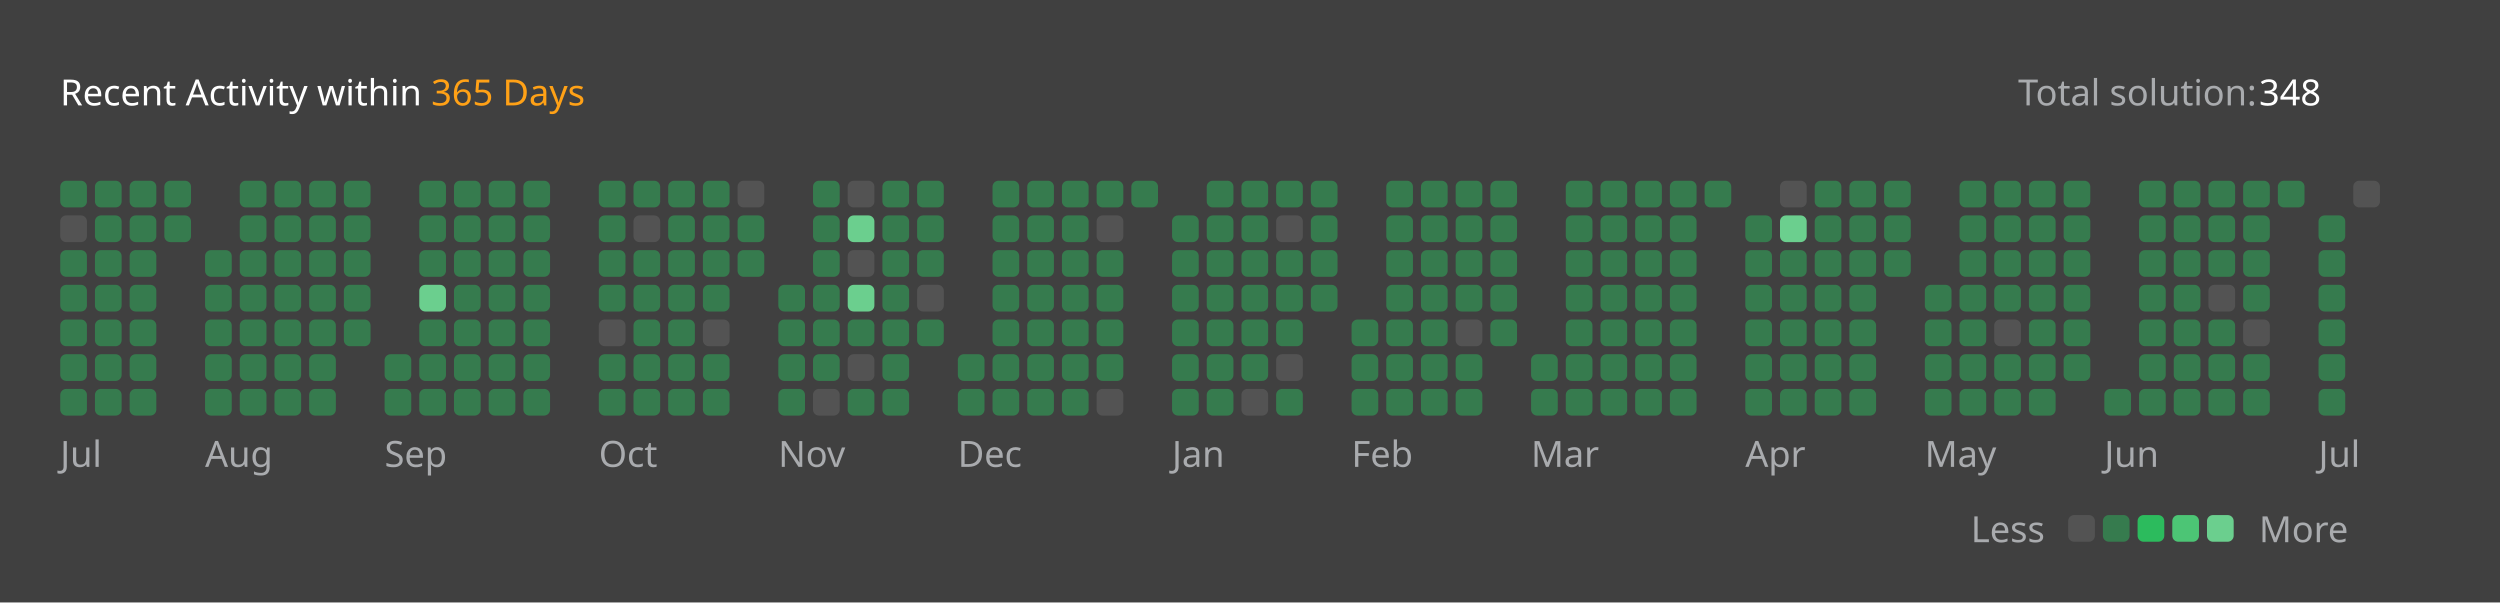
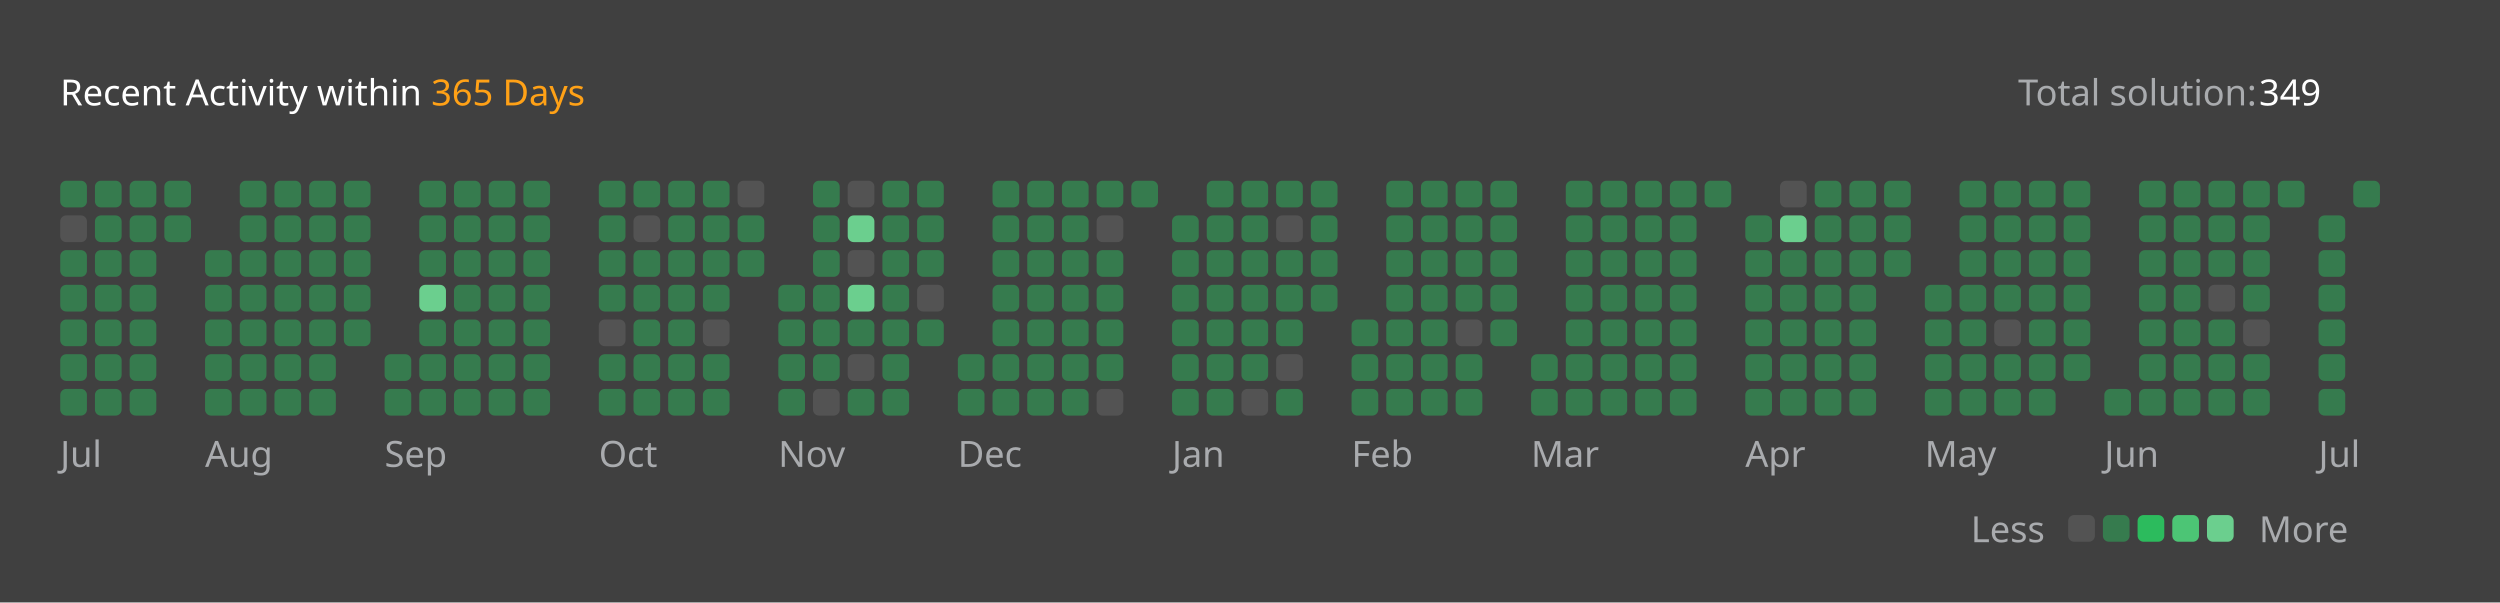
<svg xmlns="http://www.w3.org/2000/svg" version="1.1" height="200" width="830" viewBox="0 0 830 200">
  <style>*{font-family: "Segoe UI", Tahoma, Geneva, Verdana, sans-serif;}</style>
  <style>.title{font-weight: 500;font-size: 1rem;}</style>
  <style>.rotate-90{transform: rotate(-90deg);transform-origin: center;transform-box: fill-box;}</style>
  <style>.state{font-size: .75rem;}</style>
  <style>.light{color: #ffffff;fill: #ffffff;}</style>
  <style>.light-gray{color: #eff2f699;fill: #eff2f699;}</style>
  <style>.dark-gray{color: #ebebf54d;fill: #ebebf54d;}</style>
  <style>.gray{color: #747474;fill: #747474;}</style>
  <style>.orange{color: #ffa116;fill: #ffa116;}</style>
  <style>.background{color: #404040;fill: #404040;}</style>
  <style>.level-1-block{fill: #ffffff1a;}</style>
  <style>.level-2-block{fill: #2cb55d80;}</style>
  <style>.level-3-block{fill: #2cbb5dff;}</style>
  <style>.level-4-block{fill: #4cc575ff;}</style>
  <style>.level-5-block{fill: #6bcf8eff;}</style>
  <rect fill="#404040" x="0" y="0" width="830" height="200" rx="0.5rem" />
  <g text-anchor="start" text-decoration="1" class="title">
    <text x="20" y="35">
      <tspan class="light">Recent Activity within</tspan>
      <tspan class="orange">365 Days</tspan>
    </text>
  </g>
  <g class="state">
    <text x="670" y="35" class="light-gray"> Total solution: </text>
-     <text x="750" y="35" class="light"> 348 </text>
+     <text x="750" y="35" class="light"> 349 </text>
    <text x="678.88" y="180" class="light-gray" text-anchor="end">Less</text>
    <rect x="686.64" y="171" width="8.86" height="8.86" rx="2" ry="2" class="level-1-block" />
    <rect x="698.16" y="171" width="8.86" height="8.86" rx="2" ry="2" class="level-2-block" />
    <rect x="709.68" y="171" width="8.86" height="8.86" rx="2" ry="2" class="level-3-block" />
    <rect x="721.2" y="171" width="8.86" height="8.86" rx="2" ry="2" class="level-4-block" />
    <rect x="732.72" y="171" width="8.86" height="8.86" rx="2" ry="2" class="level-5-block" />
    <text x="750" y="180" class="light-gray">More</text>
  </g>
  <g x="20" y="60">
    <g x="20" y="60">
      <g x="20.0" y="60">
        <rect x="20.0" y="60.0" width="8.86" height="8.86" rx="2" ry="2" class="level-2-block" />
        <rect x="20.0" y="71.52" width="8.86" height="8.86" rx="2" ry="2" class="level-1-block" />
        <rect x="20.0" y="83.04" width="8.86" height="8.86" rx="2" ry="2" class="level-2-block" />
        <rect x="20.0" y="94.56" width="8.86" height="8.86" rx="2" ry="2" class="level-2-block" />
        <rect x="20.0" y="106.08" width="8.86" height="8.86" rx="2" ry="2" class="level-2-block" />
        <rect x="20.0" y="117.6" width="8.86" height="8.86" rx="2" ry="2" class="level-2-block" />
        <rect x="20.0" y="129.12" width="8.86" height="8.86" rx="2" ry="2" class="level-2-block" />
      </g>
      <g x="31.52" y="60">
        <rect x="31.52" y="60.0" width="8.86" height="8.86" rx="2" ry="2" class="level-2-block" />
        <rect x="31.52" y="71.52" width="8.86" height="8.86" rx="2" ry="2" class="level-2-block" />
        <rect x="31.52" y="83.04" width="8.86" height="8.86" rx="2" ry="2" class="level-2-block" />
        <rect x="31.52" y="94.56" width="8.86" height="8.86" rx="2" ry="2" class="level-2-block" />
        <rect x="31.52" y="106.08" width="8.86" height="8.86" rx="2" ry="2" class="level-2-block" />
        <rect x="31.52" y="117.6" width="8.86" height="8.86" rx="2" ry="2" class="level-2-block" />
        <rect x="31.52" y="129.12" width="8.86" height="8.86" rx="2" ry="2" class="level-2-block" />
      </g>
      <g x="43.04" y="60">
        <rect x="43.04" y="60.0" width="8.86" height="8.86" rx="2" ry="2" class="level-2-block" />
        <rect x="43.04" y="71.52" width="8.86" height="8.86" rx="2" ry="2" class="level-2-block" />
        <rect x="43.04" y="83.04" width="8.86" height="8.86" rx="2" ry="2" class="level-2-block" />
        <rect x="43.04" y="94.56" width="8.86" height="8.86" rx="2" ry="2" class="level-2-block" />
        <rect x="43.04" y="106.08" width="8.86" height="8.86" rx="2" ry="2" class="level-2-block" />
        <rect x="43.04" y="117.6" width="8.86" height="8.86" rx="2" ry="2" class="level-2-block" />
        <rect x="43.04" y="129.12" width="8.86" height="8.86" rx="2" ry="2" class="level-2-block" />
      </g>
      <g x="54.56" y="60">
        <rect x="54.56" y="60.0" width="8.86" height="8.86" rx="2" ry="2" class="level-2-block" />
        <rect x="54.56" y="71.52" width="8.86" height="8.86" rx="2" ry="2" class="level-2-block" />
      </g>
      <text x="20.0" y="155" class="light-gray state">Jul</text>
    </g>
  </g>
  <g x="68.08" y="60">
    <g x="68.08" y="60">
      <g x="68.08" y="60">
        <rect x="68.08" y="83.04" width="8.86" height="8.86" rx="2" ry="2" class="level-2-block" />
        <rect x="68.08" y="94.56" width="8.86" height="8.86" rx="2" ry="2" class="level-2-block" />
        <rect x="68.08" y="106.08" width="8.86" height="8.86" rx="2" ry="2" class="level-2-block" />
        <rect x="68.08" y="117.6" width="8.86" height="8.86" rx="2" ry="2" class="level-2-block" />
        <rect x="68.08" y="129.12" width="8.86" height="8.86" rx="2" ry="2" class="level-2-block" />
      </g>
      <g x="79.6" y="60">
        <rect x="79.6" y="60.0" width="8.86" height="8.86" rx="2" ry="2" class="level-2-block" />
        <rect x="79.6" y="71.52" width="8.86" height="8.86" rx="2" ry="2" class="level-2-block" />
        <rect x="79.6" y="83.04" width="8.86" height="8.86" rx="2" ry="2" class="level-2-block" />
        <rect x="79.6" y="94.56" width="8.86" height="8.86" rx="2" ry="2" class="level-2-block" />
        <rect x="79.6" y="106.08" width="8.86" height="8.86" rx="2" ry="2" class="level-2-block" />
        <rect x="79.6" y="117.6" width="8.86" height="8.86" rx="2" ry="2" class="level-2-block" />
        <rect x="79.6" y="129.12" width="8.86" height="8.86" rx="2" ry="2" class="level-2-block" />
      </g>
      <g x="91.12" y="60">
        <rect x="91.12" y="60.0" width="8.86" height="8.86" rx="2" ry="2" class="level-2-block" />
        <rect x="91.12" y="71.52" width="8.86" height="8.86" rx="2" ry="2" class="level-2-block" />
        <rect x="91.12" y="83.04" width="8.86" height="8.86" rx="2" ry="2" class="level-2-block" />
        <rect x="91.12" y="94.56" width="8.86" height="8.86" rx="2" ry="2" class="level-2-block" />
        <rect x="91.12" y="106.08" width="8.86" height="8.86" rx="2" ry="2" class="level-2-block" />
        <rect x="91.12" y="117.6" width="8.86" height="8.86" rx="2" ry="2" class="level-2-block" />
        <rect x="91.12" y="129.12" width="8.86" height="8.86" rx="2" ry="2" class="level-2-block" />
      </g>
      <g x="102.64" y="60">
        <rect x="102.64" y="60.0" width="8.86" height="8.86" rx="2" ry="2" class="level-2-block" />
        <rect x="102.64" y="71.52" width="8.86" height="8.86" rx="2" ry="2" class="level-2-block" />
        <rect x="102.64" y="83.04" width="8.86" height="8.86" rx="2" ry="2" class="level-2-block" />
        <rect x="102.64" y="94.56" width="8.86" height="8.86" rx="2" ry="2" class="level-2-block" />
        <rect x="102.64" y="106.08" width="8.86" height="8.86" rx="2" ry="2" class="level-2-block" />
        <rect x="102.64" y="117.6" width="8.86" height="8.86" rx="2" ry="2" class="level-2-block" />
        <rect x="102.64" y="129.12" width="8.86" height="8.86" rx="2" ry="2" class="level-2-block" />
      </g>
      <g x="114.16" y="60">
        <rect x="114.16" y="60.0" width="8.86" height="8.86" rx="2" ry="2" class="level-2-block" />
        <rect x="114.16" y="71.52" width="8.86" height="8.86" rx="2" ry="2" class="level-2-block" />
        <rect x="114.16" y="83.04" width="8.86" height="8.86" rx="2" ry="2" class="level-2-block" />
        <rect x="114.16" y="94.56" width="8.86" height="8.86" rx="2" ry="2" class="level-2-block" />
        <rect x="114.16" y="106.08" width="8.86" height="8.86" rx="2" ry="2" class="level-2-block" />
      </g>
      <text x="68.08" y="155" class="light-gray state">Aug</text>
    </g>
  </g>
  <g x="127.68" y="60">
    <g x="127.68" y="60">
      <g x="127.68" y="60">
        <rect x="127.68" y="117.6" width="8.86" height="8.86" rx="2" ry="2" class="level-2-block" />
        <rect x="127.68" y="129.12" width="8.86" height="8.86" rx="2" ry="2" class="level-2-block" />
      </g>
      <g x="139.2" y="60">
        <rect x="139.2" y="60.0" width="8.86" height="8.86" rx="2" ry="2" class="level-2-block" />
        <rect x="139.2" y="71.52" width="8.86" height="8.86" rx="2" ry="2" class="level-2-block" />
        <rect x="139.2" y="83.04" width="8.86" height="8.86" rx="2" ry="2" class="level-2-block" />
        <rect x="139.2" y="94.56" width="8.86" height="8.86" rx="2" ry="2" class="level-5-block" />
        <rect x="139.2" y="106.08" width="8.86" height="8.86" rx="2" ry="2" class="level-2-block" />
        <rect x="139.2" y="117.6" width="8.86" height="8.86" rx="2" ry="2" class="level-2-block" />
        <rect x="139.2" y="129.12" width="8.86" height="8.86" rx="2" ry="2" class="level-2-block" />
      </g>
      <g x="150.72" y="60">
        <rect x="150.72" y="60.0" width="8.86" height="8.86" rx="2" ry="2" class="level-2-block" />
        <rect x="150.72" y="71.52" width="8.86" height="8.86" rx="2" ry="2" class="level-2-block" />
        <rect x="150.72" y="83.04" width="8.86" height="8.86" rx="2" ry="2" class="level-2-block" />
        <rect x="150.72" y="94.56" width="8.86" height="8.86" rx="2" ry="2" class="level-2-block" />
        <rect x="150.72" y="106.08" width="8.86" height="8.86" rx="2" ry="2" class="level-2-block" />
        <rect x="150.72" y="117.6" width="8.86" height="8.86" rx="2" ry="2" class="level-2-block" />
        <rect x="150.72" y="129.12" width="8.86" height="8.86" rx="2" ry="2" class="level-2-block" />
      </g>
      <g x="162.24" y="60">
        <rect x="162.24" y="60.0" width="8.86" height="8.86" rx="2" ry="2" class="level-2-block" />
        <rect x="162.24" y="71.52" width="8.86" height="8.86" rx="2" ry="2" class="level-2-block" />
        <rect x="162.24" y="83.04" width="8.86" height="8.86" rx="2" ry="2" class="level-2-block" />
        <rect x="162.24" y="94.56" width="8.86" height="8.86" rx="2" ry="2" class="level-2-block" />
        <rect x="162.24" y="106.08" width="8.86" height="8.86" rx="2" ry="2" class="level-2-block" />
        <rect x="162.24" y="117.6" width="8.86" height="8.86" rx="2" ry="2" class="level-2-block" />
        <rect x="162.24" y="129.12" width="8.86" height="8.86" rx="2" ry="2" class="level-2-block" />
      </g>
      <g x="173.76" y="60">
        <rect x="173.76" y="60.0" width="8.86" height="8.86" rx="2" ry="2" class="level-2-block" />
        <rect x="173.76" y="71.52" width="8.86" height="8.86" rx="2" ry="2" class="level-2-block" />
        <rect x="173.76" y="83.04" width="8.86" height="8.86" rx="2" ry="2" class="level-2-block" />
        <rect x="173.76" y="94.56" width="8.86" height="8.86" rx="2" ry="2" class="level-2-block" />
        <rect x="173.76" y="106.08" width="8.86" height="8.86" rx="2" ry="2" class="level-2-block" />
        <rect x="173.76" y="117.6" width="8.86" height="8.86" rx="2" ry="2" class="level-2-block" />
        <rect x="173.76" y="129.12" width="8.86" height="8.86" rx="2" ry="2" class="level-2-block" />
      </g>
      <text x="127.68" y="155" class="light-gray state">Sep</text>
    </g>
  </g>
  <g x="198.8" y="60">
    <g x="198.8" y="60">
      <g x="198.8" y="60">
        <rect x="198.8" y="60.0" width="8.86" height="8.86" rx="2" ry="2" class="level-2-block" />
        <rect x="198.8" y="71.52" width="8.86" height="8.86" rx="2" ry="2" class="level-2-block" />
        <rect x="198.8" y="83.04" width="8.86" height="8.86" rx="2" ry="2" class="level-2-block" />
        <rect x="198.8" y="94.56" width="8.86" height="8.86" rx="2" ry="2" class="level-2-block" />
        <rect x="198.8" y="106.08" width="8.86" height="8.86" rx="2" ry="2" class="level-1-block" />
        <rect x="198.8" y="117.6" width="8.86" height="8.86" rx="2" ry="2" class="level-2-block" />
        <rect x="198.8" y="129.12" width="8.86" height="8.86" rx="2" ry="2" class="level-2-block" />
      </g>
      <g x="210.32" y="60">
        <rect x="210.32" y="60.0" width="8.86" height="8.86" rx="2" ry="2" class="level-2-block" />
        <rect x="210.32" y="71.52" width="8.86" height="8.86" rx="2" ry="2" class="level-1-block" />
        <rect x="210.32" y="83.04" width="8.86" height="8.86" rx="2" ry="2" class="level-2-block" />
        <rect x="210.32" y="94.56" width="8.86" height="8.86" rx="2" ry="2" class="level-2-block" />
        <rect x="210.32" y="106.08" width="8.86" height="8.86" rx="2" ry="2" class="level-2-block" />
        <rect x="210.32" y="117.6" width="8.86" height="8.86" rx="2" ry="2" class="level-2-block" />
        <rect x="210.32" y="129.12" width="8.86" height="8.86" rx="2" ry="2" class="level-2-block" />
      </g>
      <g x="221.84" y="60">
        <rect x="221.84" y="60.0" width="8.86" height="8.86" rx="2" ry="2" class="level-2-block" />
        <rect x="221.84" y="71.52" width="8.86" height="8.86" rx="2" ry="2" class="level-2-block" />
        <rect x="221.84" y="83.04" width="8.86" height="8.86" rx="2" ry="2" class="level-2-block" />
        <rect x="221.84" y="94.56" width="8.86" height="8.86" rx="2" ry="2" class="level-2-block" />
        <rect x="221.84" y="106.08" width="8.86" height="8.86" rx="2" ry="2" class="level-2-block" />
        <rect x="221.84" y="117.6" width="8.86" height="8.86" rx="2" ry="2" class="level-2-block" />
        <rect x="221.84" y="129.12" width="8.86" height="8.86" rx="2" ry="2" class="level-2-block" />
      </g>
      <g x="233.36" y="60">
        <rect x="233.36" y="60.0" width="8.86" height="8.86" rx="2" ry="2" class="level-2-block" />
        <rect x="233.36" y="71.52" width="8.86" height="8.86" rx="2" ry="2" class="level-2-block" />
        <rect x="233.36" y="83.04" width="8.86" height="8.86" rx="2" ry="2" class="level-2-block" />
        <rect x="233.36" y="94.56" width="8.86" height="8.86" rx="2" ry="2" class="level-2-block" />
        <rect x="233.36" y="106.08" width="8.86" height="8.86" rx="2" ry="2" class="level-1-block" />
        <rect x="233.36" y="117.6" width="8.86" height="8.86" rx="2" ry="2" class="level-2-block" />
        <rect x="233.36" y="129.12" width="8.86" height="8.86" rx="2" ry="2" class="level-2-block" />
      </g>
      <g x="244.88" y="60">
        <rect x="244.88" y="60.0" width="8.86" height="8.86" rx="2" ry="2" class="level-1-block" />
        <rect x="244.88" y="71.52" width="8.86" height="8.86" rx="2" ry="2" class="level-2-block" />
        <rect x="244.88" y="83.04" width="8.86" height="8.86" rx="2" ry="2" class="level-2-block" />
      </g>
      <text x="198.8" y="155" class="light-gray state">Oct</text>
    </g>
  </g>
  <g x="258.4" y="60">
    <g x="258.4" y="60">
      <g x="258.4" y="60">
        <rect x="258.4" y="94.56" width="8.86" height="8.86" rx="2" ry="2" class="level-2-block" />
        <rect x="258.4" y="106.08" width="8.86" height="8.86" rx="2" ry="2" class="level-2-block" />
        <rect x="258.4" y="117.6" width="8.86" height="8.86" rx="2" ry="2" class="level-2-block" />
        <rect x="258.4" y="129.12" width="8.86" height="8.86" rx="2" ry="2" class="level-2-block" />
      </g>
      <g x="269.92" y="60">
        <rect x="269.92" y="60.0" width="8.86" height="8.86" rx="2" ry="2" class="level-2-block" />
        <rect x="269.92" y="71.52" width="8.86" height="8.86" rx="2" ry="2" class="level-2-block" />
        <rect x="269.92" y="83.04" width="8.86" height="8.86" rx="2" ry="2" class="level-2-block" />
        <rect x="269.92" y="94.56" width="8.86" height="8.86" rx="2" ry="2" class="level-2-block" />
        <rect x="269.92" y="106.08" width="8.86" height="8.86" rx="2" ry="2" class="level-2-block" />
        <rect x="269.92" y="117.6" width="8.86" height="8.86" rx="2" ry="2" class="level-2-block" />
        <rect x="269.92" y="129.12" width="8.86" height="8.86" rx="2" ry="2" class="level-1-block" />
      </g>
      <g x="281.44" y="60">
        <rect x="281.44" y="60.0" width="8.86" height="8.86" rx="2" ry="2" class="level-1-block" />
        <rect x="281.44" y="71.52" width="8.86" height="8.86" rx="2" ry="2" class="level-5-block" />
        <rect x="281.44" y="83.04" width="8.86" height="8.86" rx="2" ry="2" class="level-1-block" />
        <rect x="281.44" y="94.56" width="8.86" height="8.86" rx="2" ry="2" class="level-5-block" />
        <rect x="281.44" y="106.08" width="8.86" height="8.86" rx="2" ry="2" class="level-2-block" />
        <rect x="281.44" y="117.6" width="8.86" height="8.86" rx="2" ry="2" class="level-1-block" />
        <rect x="281.44" y="129.12" width="8.86" height="8.86" rx="2" ry="2" class="level-2-block" />
      </g>
      <g x="292.96" y="60">
        <rect x="292.96" y="60.0" width="8.86" height="8.86" rx="2" ry="2" class="level-2-block" />
        <rect x="292.96" y="71.52" width="8.86" height="8.86" rx="2" ry="2" class="level-2-block" />
        <rect x="292.96" y="83.04" width="8.86" height="8.86" rx="2" ry="2" class="level-2-block" />
        <rect x="292.96" y="94.56" width="8.86" height="8.86" rx="2" ry="2" class="level-2-block" />
        <rect x="292.96" y="106.08" width="8.86" height="8.86" rx="2" ry="2" class="level-2-block" />
        <rect x="292.96" y="117.6" width="8.86" height="8.86" rx="2" ry="2" class="level-2-block" />
        <rect x="292.96" y="129.12" width="8.86" height="8.86" rx="2" ry="2" class="level-2-block" />
      </g>
      <g x="304.48" y="60">
        <rect x="304.48" y="60.0" width="8.86" height="8.86" rx="2" ry="2" class="level-2-block" />
        <rect x="304.48" y="71.52" width="8.86" height="8.86" rx="2" ry="2" class="level-2-block" />
        <rect x="304.48" y="83.04" width="8.86" height="8.86" rx="2" ry="2" class="level-2-block" />
        <rect x="304.48" y="94.56" width="8.86" height="8.86" rx="2" ry="2" class="level-1-block" />
        <rect x="304.48" y="106.08" width="8.86" height="8.86" rx="2" ry="2" class="level-2-block" />
      </g>
      <text x="258.4" y="155" class="light-gray state">Nov</text>
    </g>
  </g>
  <g x="318.0" y="60">
    <g x="318.0" y="60">
      <g x="318.0" y="60">
        <rect x="318.0" y="117.6" width="8.86" height="8.86" rx="2" ry="2" class="level-2-block" />
        <rect x="318.0" y="129.12" width="8.86" height="8.86" rx="2" ry="2" class="level-2-block" />
      </g>
      <g x="329.52" y="60">
        <rect x="329.52" y="60.0" width="8.86" height="8.86" rx="2" ry="2" class="level-2-block" />
        <rect x="329.52" y="71.52" width="8.86" height="8.86" rx="2" ry="2" class="level-2-block" />
        <rect x="329.52" y="83.04" width="8.86" height="8.86" rx="2" ry="2" class="level-2-block" />
        <rect x="329.52" y="94.56" width="8.86" height="8.86" rx="2" ry="2" class="level-2-block" />
        <rect x="329.52" y="106.08" width="8.86" height="8.86" rx="2" ry="2" class="level-2-block" />
        <rect x="329.52" y="117.6" width="8.86" height="8.86" rx="2" ry="2" class="level-2-block" />
        <rect x="329.52" y="129.12" width="8.86" height="8.86" rx="2" ry="2" class="level-2-block" />
      </g>
      <g x="341.04" y="60">
        <rect x="341.04" y="60.0" width="8.86" height="8.86" rx="2" ry="2" class="level-2-block" />
        <rect x="341.04" y="71.52" width="8.86" height="8.86" rx="2" ry="2" class="level-2-block" />
        <rect x="341.04" y="83.04" width="8.86" height="8.86" rx="2" ry="2" class="level-2-block" />
        <rect x="341.04" y="94.56" width="8.86" height="8.86" rx="2" ry="2" class="level-2-block" />
        <rect x="341.04" y="106.08" width="8.86" height="8.86" rx="2" ry="2" class="level-2-block" />
        <rect x="341.04" y="117.6" width="8.86" height="8.86" rx="2" ry="2" class="level-2-block" />
        <rect x="341.04" y="129.12" width="8.86" height="8.86" rx="2" ry="2" class="level-2-block" />
      </g>
      <g x="352.56" y="60">
        <rect x="352.56" y="60.0" width="8.86" height="8.86" rx="2" ry="2" class="level-2-block" />
        <rect x="352.56" y="71.52" width="8.86" height="8.86" rx="2" ry="2" class="level-2-block" />
        <rect x="352.56" y="83.04" width="8.86" height="8.86" rx="2" ry="2" class="level-2-block" />
        <rect x="352.56" y="94.56" width="8.86" height="8.86" rx="2" ry="2" class="level-2-block" />
        <rect x="352.56" y="106.08" width="8.86" height="8.86" rx="2" ry="2" class="level-2-block" />
        <rect x="352.56" y="117.6" width="8.86" height="8.86" rx="2" ry="2" class="level-2-block" />
        <rect x="352.56" y="129.12" width="8.86" height="8.86" rx="2" ry="2" class="level-2-block" />
      </g>
      <g x="364.08" y="60">
        <rect x="364.08" y="60.0" width="8.86" height="8.86" rx="2" ry="2" class="level-2-block" />
        <rect x="364.08" y="71.52" width="8.86" height="8.86" rx="2" ry="2" class="level-1-block" />
        <rect x="364.08" y="83.04" width="8.86" height="8.86" rx="2" ry="2" class="level-2-block" />
        <rect x="364.08" y="94.56" width="8.86" height="8.86" rx="2" ry="2" class="level-2-block" />
        <rect x="364.08" y="106.08" width="8.86" height="8.86" rx="2" ry="2" class="level-2-block" />
        <rect x="364.08" y="117.6" width="8.86" height="8.86" rx="2" ry="2" class="level-2-block" />
        <rect x="364.08" y="129.12" width="8.86" height="8.86" rx="2" ry="2" class="level-1-block" />
      </g>
      <g x="375.6" y="60">
        <rect x="375.6" y="60.0" width="8.86" height="8.86" rx="2" ry="2" class="level-2-block" />
      </g>
      <text x="318.0" y="155" class="light-gray state">Dec</text>
    </g>
  </g>
  <g x="389.12" y="60">
    <g x="389.12" y="60">
      <g x="389.12" y="60">
        <rect x="389.12" y="71.52" width="8.86" height="8.86" rx="2" ry="2" class="level-2-block" />
        <rect x="389.12" y="83.04" width="8.86" height="8.86" rx="2" ry="2" class="level-2-block" />
        <rect x="389.12" y="94.56" width="8.86" height="8.86" rx="2" ry="2" class="level-2-block" />
        <rect x="389.12" y="106.08" width="8.86" height="8.86" rx="2" ry="2" class="level-2-block" />
        <rect x="389.12" y="117.6" width="8.86" height="8.86" rx="2" ry="2" class="level-2-block" />
        <rect x="389.12" y="129.12" width="8.86" height="8.86" rx="2" ry="2" class="level-2-block" />
      </g>
      <g x="400.64" y="60">
        <rect x="400.64" y="60.0" width="8.86" height="8.86" rx="2" ry="2" class="level-2-block" />
        <rect x="400.64" y="71.52" width="8.86" height="8.86" rx="2" ry="2" class="level-2-block" />
        <rect x="400.64" y="83.04" width="8.86" height="8.86" rx="2" ry="2" class="level-2-block" />
        <rect x="400.64" y="94.56" width="8.86" height="8.86" rx="2" ry="2" class="level-2-block" />
        <rect x="400.64" y="106.08" width="8.86" height="8.86" rx="2" ry="2" class="level-2-block" />
        <rect x="400.64" y="117.6" width="8.86" height="8.86" rx="2" ry="2" class="level-2-block" />
        <rect x="400.64" y="129.12" width="8.86" height="8.86" rx="2" ry="2" class="level-2-block" />
      </g>
      <g x="412.16" y="60">
        <rect x="412.16" y="60.0" width="8.86" height="8.86" rx="2" ry="2" class="level-2-block" />
        <rect x="412.16" y="71.52" width="8.86" height="8.86" rx="2" ry="2" class="level-2-block" />
        <rect x="412.16" y="83.04" width="8.86" height="8.86" rx="2" ry="2" class="level-2-block" />
        <rect x="412.16" y="94.56" width="8.86" height="8.86" rx="2" ry="2" class="level-2-block" />
        <rect x="412.16" y="106.08" width="8.86" height="8.86" rx="2" ry="2" class="level-2-block" />
        <rect x="412.16" y="117.6" width="8.86" height="8.86" rx="2" ry="2" class="level-2-block" />
        <rect x="412.16" y="129.12" width="8.86" height="8.86" rx="2" ry="2" class="level-1-block" />
      </g>
      <g x="423.68" y="60">
        <rect x="423.68" y="60.0" width="8.86" height="8.86" rx="2" ry="2" class="level-2-block" />
        <rect x="423.68" y="71.52" width="8.86" height="8.86" rx="2" ry="2" class="level-1-block" />
        <rect x="423.68" y="83.04" width="8.86" height="8.86" rx="2" ry="2" class="level-2-block" />
        <rect x="423.68" y="94.56" width="8.86" height="8.86" rx="2" ry="2" class="level-2-block" />
        <rect x="423.68" y="106.08" width="8.86" height="8.86" rx="2" ry="2" class="level-2-block" />
        <rect x="423.68" y="117.6" width="8.86" height="8.86" rx="2" ry="2" class="level-1-block" />
        <rect x="423.68" y="129.12" width="8.86" height="8.86" rx="2" ry="2" class="level-2-block" />
      </g>
      <g x="435.2" y="60">
        <rect x="435.2" y="60.0" width="8.86" height="8.86" rx="2" ry="2" class="level-2-block" />
        <rect x="435.2" y="71.52" width="8.86" height="8.86" rx="2" ry="2" class="level-2-block" />
        <rect x="435.2" y="83.04" width="8.86" height="8.86" rx="2" ry="2" class="level-2-block" />
        <rect x="435.2" y="94.56" width="8.86" height="8.86" rx="2" ry="2" class="level-2-block" />
      </g>
      <text x="389.12" y="155" class="light-gray state">Jan</text>
    </g>
  </g>
  <g x="448.72" y="60">
    <g x="448.72" y="60">
      <g x="448.72" y="60">
        <rect x="448.72" y="106.08" width="8.86" height="8.86" rx="2" ry="2" class="level-2-block" />
        <rect x="448.72" y="117.6" width="8.86" height="8.86" rx="2" ry="2" class="level-2-block" />
        <rect x="448.72" y="129.12" width="8.86" height="8.86" rx="2" ry="2" class="level-2-block" />
      </g>
      <g x="460.24" y="60">
        <rect x="460.24" y="60.0" width="8.86" height="8.86" rx="2" ry="2" class="level-2-block" />
        <rect x="460.24" y="71.52" width="8.86" height="8.86" rx="2" ry="2" class="level-2-block" />
        <rect x="460.24" y="83.04" width="8.86" height="8.86" rx="2" ry="2" class="level-2-block" />
        <rect x="460.24" y="94.56" width="8.86" height="8.86" rx="2" ry="2" class="level-2-block" />
        <rect x="460.24" y="106.08" width="8.86" height="8.86" rx="2" ry="2" class="level-2-block" />
        <rect x="460.24" y="117.6" width="8.86" height="8.86" rx="2" ry="2" class="level-2-block" />
        <rect x="460.24" y="129.12" width="8.86" height="8.86" rx="2" ry="2" class="level-2-block" />
      </g>
      <g x="471.76" y="60">
        <rect x="471.76" y="60.0" width="8.86" height="8.86" rx="2" ry="2" class="level-2-block" />
        <rect x="471.76" y="71.52" width="8.86" height="8.86" rx="2" ry="2" class="level-2-block" />
        <rect x="471.76" y="83.04" width="8.86" height="8.86" rx="2" ry="2" class="level-2-block" />
        <rect x="471.76" y="94.56" width="8.86" height="8.86" rx="2" ry="2" class="level-2-block" />
        <rect x="471.76" y="106.08" width="8.86" height="8.86" rx="2" ry="2" class="level-2-block" />
        <rect x="471.76" y="117.6" width="8.86" height="8.86" rx="2" ry="2" class="level-2-block" />
        <rect x="471.76" y="129.12" width="8.86" height="8.86" rx="2" ry="2" class="level-2-block" />
      </g>
      <g x="483.28" y="60">
        <rect x="483.28" y="60.0" width="8.86" height="8.86" rx="2" ry="2" class="level-2-block" />
        <rect x="483.28" y="71.52" width="8.86" height="8.86" rx="2" ry="2" class="level-2-block" />
        <rect x="483.28" y="83.04" width="8.86" height="8.86" rx="2" ry="2" class="level-2-block" />
        <rect x="483.28" y="94.56" width="8.86" height="8.86" rx="2" ry="2" class="level-2-block" />
        <rect x="483.28" y="106.08" width="8.86" height="8.86" rx="2" ry="2" class="level-1-block" />
        <rect x="483.28" y="117.6" width="8.86" height="8.86" rx="2" ry="2" class="level-2-block" />
        <rect x="483.28" y="129.12" width="8.86" height="8.86" rx="2" ry="2" class="level-2-block" />
      </g>
      <g x="494.8" y="60">
        <rect x="494.8" y="60.0" width="8.86" height="8.86" rx="2" ry="2" class="level-2-block" />
        <rect x="494.8" y="71.52" width="8.86" height="8.86" rx="2" ry="2" class="level-2-block" />
        <rect x="494.8" y="83.04" width="8.86" height="8.86" rx="2" ry="2" class="level-2-block" />
        <rect x="494.8" y="94.56" width="8.86" height="8.86" rx="2" ry="2" class="level-2-block" />
        <rect x="494.8" y="106.08" width="8.86" height="8.86" rx="2" ry="2" class="level-2-block" />
      </g>
      <text x="448.72" y="155" class="light-gray state">Feb</text>
    </g>
  </g>
  <g x="508.32" y="60">
    <g x="508.32" y="60">
      <g x="508.32" y="60">
        <rect x="508.32" y="117.6" width="8.86" height="8.86" rx="2" ry="2" class="level-2-block" />
        <rect x="508.32" y="129.12" width="8.86" height="8.86" rx="2" ry="2" class="level-2-block" />
      </g>
      <g x="519.84" y="60">
        <rect x="519.84" y="60.0" width="8.86" height="8.86" rx="2" ry="2" class="level-2-block" />
        <rect x="519.84" y="71.52" width="8.86" height="8.86" rx="2" ry="2" class="level-2-block" />
        <rect x="519.84" y="83.04" width="8.86" height="8.86" rx="2" ry="2" class="level-2-block" />
        <rect x="519.84" y="94.56" width="8.86" height="8.86" rx="2" ry="2" class="level-2-block" />
        <rect x="519.84" y="106.08" width="8.86" height="8.86" rx="2" ry="2" class="level-2-block" />
        <rect x="519.84" y="117.6" width="8.86" height="8.86" rx="2" ry="2" class="level-2-block" />
        <rect x="519.84" y="129.12" width="8.86" height="8.86" rx="2" ry="2" class="level-2-block" />
      </g>
      <g x="531.36" y="60">
        <rect x="531.36" y="60.0" width="8.86" height="8.86" rx="2" ry="2" class="level-2-block" />
        <rect x="531.36" y="71.52" width="8.86" height="8.86" rx="2" ry="2" class="level-2-block" />
        <rect x="531.36" y="83.04" width="8.86" height="8.86" rx="2" ry="2" class="level-2-block" />
        <rect x="531.36" y="94.56" width="8.86" height="8.86" rx="2" ry="2" class="level-2-block" />
        <rect x="531.36" y="106.08" width="8.86" height="8.86" rx="2" ry="2" class="level-2-block" />
        <rect x="531.36" y="117.6" width="8.86" height="8.86" rx="2" ry="2" class="level-2-block" />
        <rect x="531.36" y="129.12" width="8.86" height="8.86" rx="2" ry="2" class="level-2-block" />
      </g>
      <g x="542.88" y="60">
        <rect x="542.88" y="60.0" width="8.86" height="8.86" rx="2" ry="2" class="level-2-block" />
        <rect x="542.88" y="71.52" width="8.86" height="8.86" rx="2" ry="2" class="level-2-block" />
        <rect x="542.88" y="83.04" width="8.86" height="8.86" rx="2" ry="2" class="level-2-block" />
        <rect x="542.88" y="94.56" width="8.86" height="8.86" rx="2" ry="2" class="level-2-block" />
        <rect x="542.88" y="106.08" width="8.86" height="8.86" rx="2" ry="2" class="level-2-block" />
        <rect x="542.88" y="117.6" width="8.86" height="8.86" rx="2" ry="2" class="level-2-block" />
        <rect x="542.88" y="129.12" width="8.86" height="8.86" rx="2" ry="2" class="level-2-block" />
      </g>
      <g x="554.4" y="60">
        <rect x="554.4" y="60.0" width="8.86" height="8.86" rx="2" ry="2" class="level-2-block" />
        <rect x="554.4" y="71.52" width="8.86" height="8.86" rx="2" ry="2" class="level-2-block" />
        <rect x="554.4" y="83.04" width="8.86" height="8.86" rx="2" ry="2" class="level-2-block" />
        <rect x="554.4" y="94.56" width="8.86" height="8.86" rx="2" ry="2" class="level-2-block" />
        <rect x="554.4" y="106.08" width="8.86" height="8.86" rx="2" ry="2" class="level-2-block" />
        <rect x="554.4" y="117.6" width="8.86" height="8.86" rx="2" ry="2" class="level-2-block" />
        <rect x="554.4" y="129.12" width="8.86" height="8.86" rx="2" ry="2" class="level-2-block" />
      </g>
      <g x="565.92" y="60">
        <rect x="565.92" y="60.0" width="8.86" height="8.86" rx="2" ry="2" class="level-2-block" />
      </g>
      <text x="508.32" y="155" class="light-gray state">Mar</text>
    </g>
  </g>
  <g x="579.44" y="60">
    <g x="579.44" y="60">
      <g x="579.44" y="60">
        <rect x="579.44" y="71.52" width="8.86" height="8.86" rx="2" ry="2" class="level-2-block" />
        <rect x="579.44" y="83.04" width="8.86" height="8.86" rx="2" ry="2" class="level-2-block" />
        <rect x="579.44" y="94.56" width="8.86" height="8.86" rx="2" ry="2" class="level-2-block" />
        <rect x="579.44" y="106.08" width="8.86" height="8.86" rx="2" ry="2" class="level-2-block" />
        <rect x="579.44" y="117.6" width="8.86" height="8.86" rx="2" ry="2" class="level-2-block" />
        <rect x="579.44" y="129.12" width="8.86" height="8.86" rx="2" ry="2" class="level-2-block" />
      </g>
      <g x="590.96" y="60">
        <rect x="590.96" y="60.0" width="8.86" height="8.86" rx="2" ry="2" class="level-1-block" />
        <rect x="590.96" y="71.52" width="8.86" height="8.86" rx="2" ry="2" class="level-5-block" />
        <rect x="590.96" y="83.04" width="8.86" height="8.86" rx="2" ry="2" class="level-2-block" />
        <rect x="590.96" y="94.56" width="8.86" height="8.86" rx="2" ry="2" class="level-2-block" />
        <rect x="590.96" y="106.08" width="8.86" height="8.86" rx="2" ry="2" class="level-2-block" />
        <rect x="590.96" y="117.6" width="8.86" height="8.86" rx="2" ry="2" class="level-2-block" />
        <rect x="590.96" y="129.12" width="8.86" height="8.86" rx="2" ry="2" class="level-2-block" />
      </g>
      <g x="602.48" y="60">
        <rect x="602.48" y="60.0" width="8.86" height="8.86" rx="2" ry="2" class="level-2-block" />
        <rect x="602.48" y="71.52" width="8.86" height="8.86" rx="2" ry="2" class="level-2-block" />
        <rect x="602.48" y="83.04" width="8.86" height="8.86" rx="2" ry="2" class="level-2-block" />
        <rect x="602.48" y="94.56" width="8.86" height="8.86" rx="2" ry="2" class="level-2-block" />
        <rect x="602.48" y="106.08" width="8.86" height="8.86" rx="2" ry="2" class="level-2-block" />
        <rect x="602.48" y="117.6" width="8.86" height="8.86" rx="2" ry="2" class="level-2-block" />
        <rect x="602.48" y="129.12" width="8.86" height="8.86" rx="2" ry="2" class="level-2-block" />
      </g>
      <g x="614.0" y="60">
        <rect x="614.0" y="60.0" width="8.86" height="8.86" rx="2" ry="2" class="level-2-block" />
        <rect x="614.0" y="71.52" width="8.86" height="8.86" rx="2" ry="2" class="level-2-block" />
        <rect x="614.0" y="83.04" width="8.86" height="8.86" rx="2" ry="2" class="level-2-block" />
        <rect x="614.0" y="94.56" width="8.86" height="8.86" rx="2" ry="2" class="level-2-block" />
        <rect x="614.0" y="106.08" width="8.86" height="8.86" rx="2" ry="2" class="level-2-block" />
        <rect x="614.0" y="117.6" width="8.86" height="8.86" rx="2" ry="2" class="level-2-block" />
        <rect x="614.0" y="129.12" width="8.86" height="8.86" rx="2" ry="2" class="level-2-block" />
      </g>
      <g x="625.52" y="60">
        <rect x="625.52" y="60.0" width="8.86" height="8.86" rx="2" ry="2" class="level-2-block" />
        <rect x="625.52" y="71.52" width="8.86" height="8.86" rx="2" ry="2" class="level-2-block" />
        <rect x="625.52" y="83.04" width="8.86" height="8.86" rx="2" ry="2" class="level-2-block" />
      </g>
      <text x="579.44" y="155" class="light-gray state">Apr</text>
    </g>
  </g>
  <g x="639.04" y="60">
    <g x="639.04" y="60">
      <g x="639.04" y="60">
        <rect x="639.04" y="94.56" width="8.86" height="8.86" rx="2" ry="2" class="level-2-block" />
        <rect x="639.04" y="106.08" width="8.86" height="8.86" rx="2" ry="2" class="level-2-block" />
        <rect x="639.04" y="117.6" width="8.86" height="8.86" rx="2" ry="2" class="level-2-block" />
        <rect x="639.04" y="129.12" width="8.86" height="8.86" rx="2" ry="2" class="level-2-block" />
      </g>
      <g x="650.56" y="60">
        <rect x="650.56" y="60.0" width="8.86" height="8.86" rx="2" ry="2" class="level-2-block" />
        <rect x="650.56" y="71.52" width="8.86" height="8.86" rx="2" ry="2" class="level-2-block" />
        <rect x="650.56" y="83.04" width="8.86" height="8.86" rx="2" ry="2" class="level-2-block" />
        <rect x="650.56" y="94.56" width="8.86" height="8.86" rx="2" ry="2" class="level-2-block" />
        <rect x="650.56" y="106.08" width="8.86" height="8.86" rx="2" ry="2" class="level-2-block" />
        <rect x="650.56" y="117.6" width="8.86" height="8.86" rx="2" ry="2" class="level-2-block" />
        <rect x="650.56" y="129.12" width="8.86" height="8.86" rx="2" ry="2" class="level-2-block" />
      </g>
      <g x="662.08" y="60">
        <rect x="662.08" y="60.0" width="8.86" height="8.86" rx="2" ry="2" class="level-2-block" />
        <rect x="662.08" y="71.52" width="8.86" height="8.86" rx="2" ry="2" class="level-2-block" />
        <rect x="662.08" y="83.04" width="8.86" height="8.86" rx="2" ry="2" class="level-2-block" />
        <rect x="662.08" y="94.56" width="8.86" height="8.86" rx="2" ry="2" class="level-2-block" />
        <rect x="662.08" y="106.08" width="8.86" height="8.86" rx="2" ry="2" class="level-1-block" />
        <rect x="662.08" y="117.6" width="8.86" height="8.86" rx="2" ry="2" class="level-2-block" />
        <rect x="662.08" y="129.12" width="8.86" height="8.86" rx="2" ry="2" class="level-2-block" />
      </g>
      <g x="673.6" y="60">
        <rect x="673.6" y="60.0" width="8.86" height="8.86" rx="2" ry="2" class="level-2-block" />
        <rect x="673.6" y="71.52" width="8.86" height="8.86" rx="2" ry="2" class="level-2-block" />
        <rect x="673.6" y="83.04" width="8.86" height="8.86" rx="2" ry="2" class="level-2-block" />
        <rect x="673.6" y="94.56" width="8.86" height="8.86" rx="2" ry="2" class="level-2-block" />
        <rect x="673.6" y="106.08" width="8.86" height="8.86" rx="2" ry="2" class="level-2-block" />
        <rect x="673.6" y="117.6" width="8.86" height="8.86" rx="2" ry="2" class="level-2-block" />
        <rect x="673.6" y="129.12" width="8.86" height="8.86" rx="2" ry="2" class="level-2-block" />
      </g>
      <g x="685.12" y="60">
        <rect x="685.12" y="60.0" width="8.86" height="8.86" rx="2" ry="2" class="level-2-block" />
        <rect x="685.12" y="71.52" width="8.86" height="8.86" rx="2" ry="2" class="level-2-block" />
        <rect x="685.12" y="83.04" width="8.86" height="8.86" rx="2" ry="2" class="level-2-block" />
        <rect x="685.12" y="94.56" width="8.86" height="8.86" rx="2" ry="2" class="level-2-block" />
        <rect x="685.12" y="106.08" width="8.86" height="8.86" rx="2" ry="2" class="level-2-block" />
        <rect x="685.12" y="117.6" width="8.86" height="8.86" rx="2" ry="2" class="level-2-block" />
      </g>
      <text x="639.04" y="155" class="light-gray state">May</text>
    </g>
  </g>
  <g x="698.64" y="60">
    <g x="698.64" y="60">
      <g x="698.64" y="60">
        <rect x="698.64" y="129.12" width="8.86" height="8.86" rx="2" ry="2" class="level-2-block" />
      </g>
      <g x="710.16" y="60">
        <rect x="710.16" y="60.0" width="8.86" height="8.86" rx="2" ry="2" class="level-2-block" />
        <rect x="710.16" y="71.52" width="8.86" height="8.86" rx="2" ry="2" class="level-2-block" />
        <rect x="710.16" y="83.04" width="8.86" height="8.86" rx="2" ry="2" class="level-2-block" />
        <rect x="710.16" y="94.56" width="8.86" height="8.86" rx="2" ry="2" class="level-2-block" />
        <rect x="710.16" y="106.08" width="8.86" height="8.86" rx="2" ry="2" class="level-2-block" />
        <rect x="710.16" y="117.6" width="8.86" height="8.86" rx="2" ry="2" class="level-2-block" />
        <rect x="710.16" y="129.12" width="8.86" height="8.86" rx="2" ry="2" class="level-2-block" />
      </g>
      <g x="721.68" y="60">
        <rect x="721.68" y="60.0" width="8.86" height="8.86" rx="2" ry="2" class="level-2-block" />
        <rect x="721.68" y="71.52" width="8.86" height="8.86" rx="2" ry="2" class="level-2-block" />
        <rect x="721.68" y="83.04" width="8.86" height="8.86" rx="2" ry="2" class="level-2-block" />
        <rect x="721.68" y="94.56" width="8.86" height="8.86" rx="2" ry="2" class="level-2-block" />
        <rect x="721.68" y="106.08" width="8.86" height="8.86" rx="2" ry="2" class="level-2-block" />
        <rect x="721.68" y="117.6" width="8.86" height="8.86" rx="2" ry="2" class="level-2-block" />
        <rect x="721.68" y="129.12" width="8.86" height="8.86" rx="2" ry="2" class="level-2-block" />
      </g>
      <g x="733.2" y="60">
        <rect x="733.2" y="60.0" width="8.86" height="8.86" rx="2" ry="2" class="level-2-block" />
        <rect x="733.2" y="71.52" width="8.86" height="8.86" rx="2" ry="2" class="level-2-block" />
        <rect x="733.2" y="83.04" width="8.86" height="8.86" rx="2" ry="2" class="level-2-block" />
        <rect x="733.2" y="94.56" width="8.86" height="8.86" rx="2" ry="2" class="level-1-block" />
        <rect x="733.2" y="106.08" width="8.86" height="8.86" rx="2" ry="2" class="level-2-block" />
        <rect x="733.2" y="117.6" width="8.86" height="8.86" rx="2" ry="2" class="level-2-block" />
        <rect x="733.2" y="129.12" width="8.86" height="8.86" rx="2" ry="2" class="level-2-block" />
      </g>
      <g x="744.72" y="60">
        <rect x="744.72" y="60.0" width="8.86" height="8.86" rx="2" ry="2" class="level-2-block" />
        <rect x="744.72" y="71.52" width="8.86" height="8.86" rx="2" ry="2" class="level-2-block" />
        <rect x="744.72" y="83.04" width="8.86" height="8.86" rx="2" ry="2" class="level-2-block" />
        <rect x="744.72" y="94.56" width="8.86" height="8.86" rx="2" ry="2" class="level-2-block" />
        <rect x="744.72" y="106.08" width="8.86" height="8.86" rx="2" ry="2" class="level-1-block" />
        <rect x="744.72" y="117.6" width="8.86" height="8.86" rx="2" ry="2" class="level-2-block" />
        <rect x="744.72" y="129.12" width="8.86" height="8.86" rx="2" ry="2" class="level-2-block" />
      </g>
      <g x="756.24" y="60">
        <rect x="756.24" y="60.0" width="8.86" height="8.86" rx="2" ry="2" class="level-2-block" />
      </g>
      <text x="698.64" y="155" class="light-gray state">Jun</text>
    </g>
  </g>
  <g x="769.76" y="60">
    <g x="769.76" y="60">
      <g x="769.76" y="60">
        <rect x="769.76" y="71.52" width="8.86" height="8.86" rx="2" ry="2" class="level-2-block" />
        <rect x="769.76" y="83.04" width="8.86" height="8.86" rx="2" ry="2" class="level-2-block" />
        <rect x="769.76" y="94.56" width="8.86" height="8.86" rx="2" ry="2" class="level-2-block" />
        <rect x="769.76" y="106.08" width="8.86" height="8.86" rx="2" ry="2" class="level-2-block" />
        <rect x="769.76" y="117.6" width="8.86" height="8.86" rx="2" ry="2" class="level-2-block" />
        <rect x="769.76" y="129.12" width="8.86" height="8.86" rx="2" ry="2" class="level-2-block" />
      </g>
      <g x="781.28" y="60">
-         <rect x="781.28" y="60.0" width="8.86" height="8.86" rx="2" ry="2" class="level-1-block" />
+         <rect x="781.28" y="60.0" width="8.86" height="8.86" rx="2" ry="2" class="level-2-block" />
      </g>
      <text x="769.76" y="155" class="light-gray state">Jul</text>
    </g>
  </g>
</svg>
